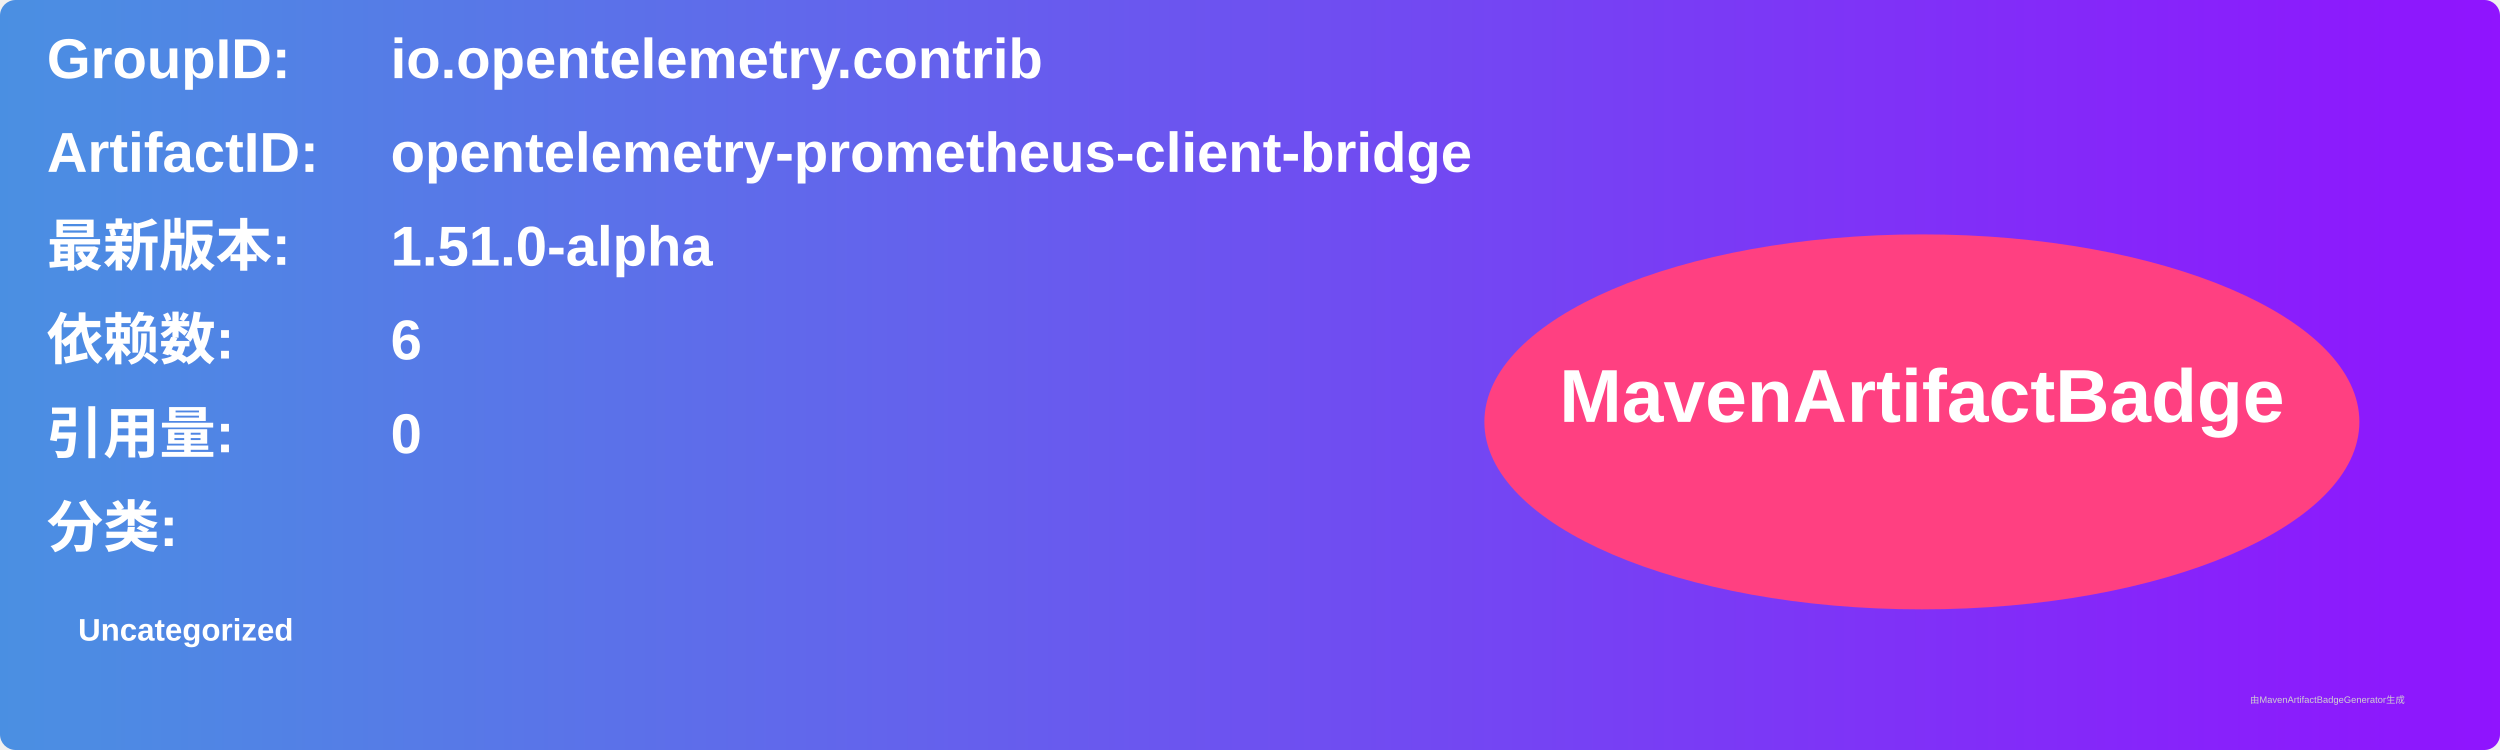
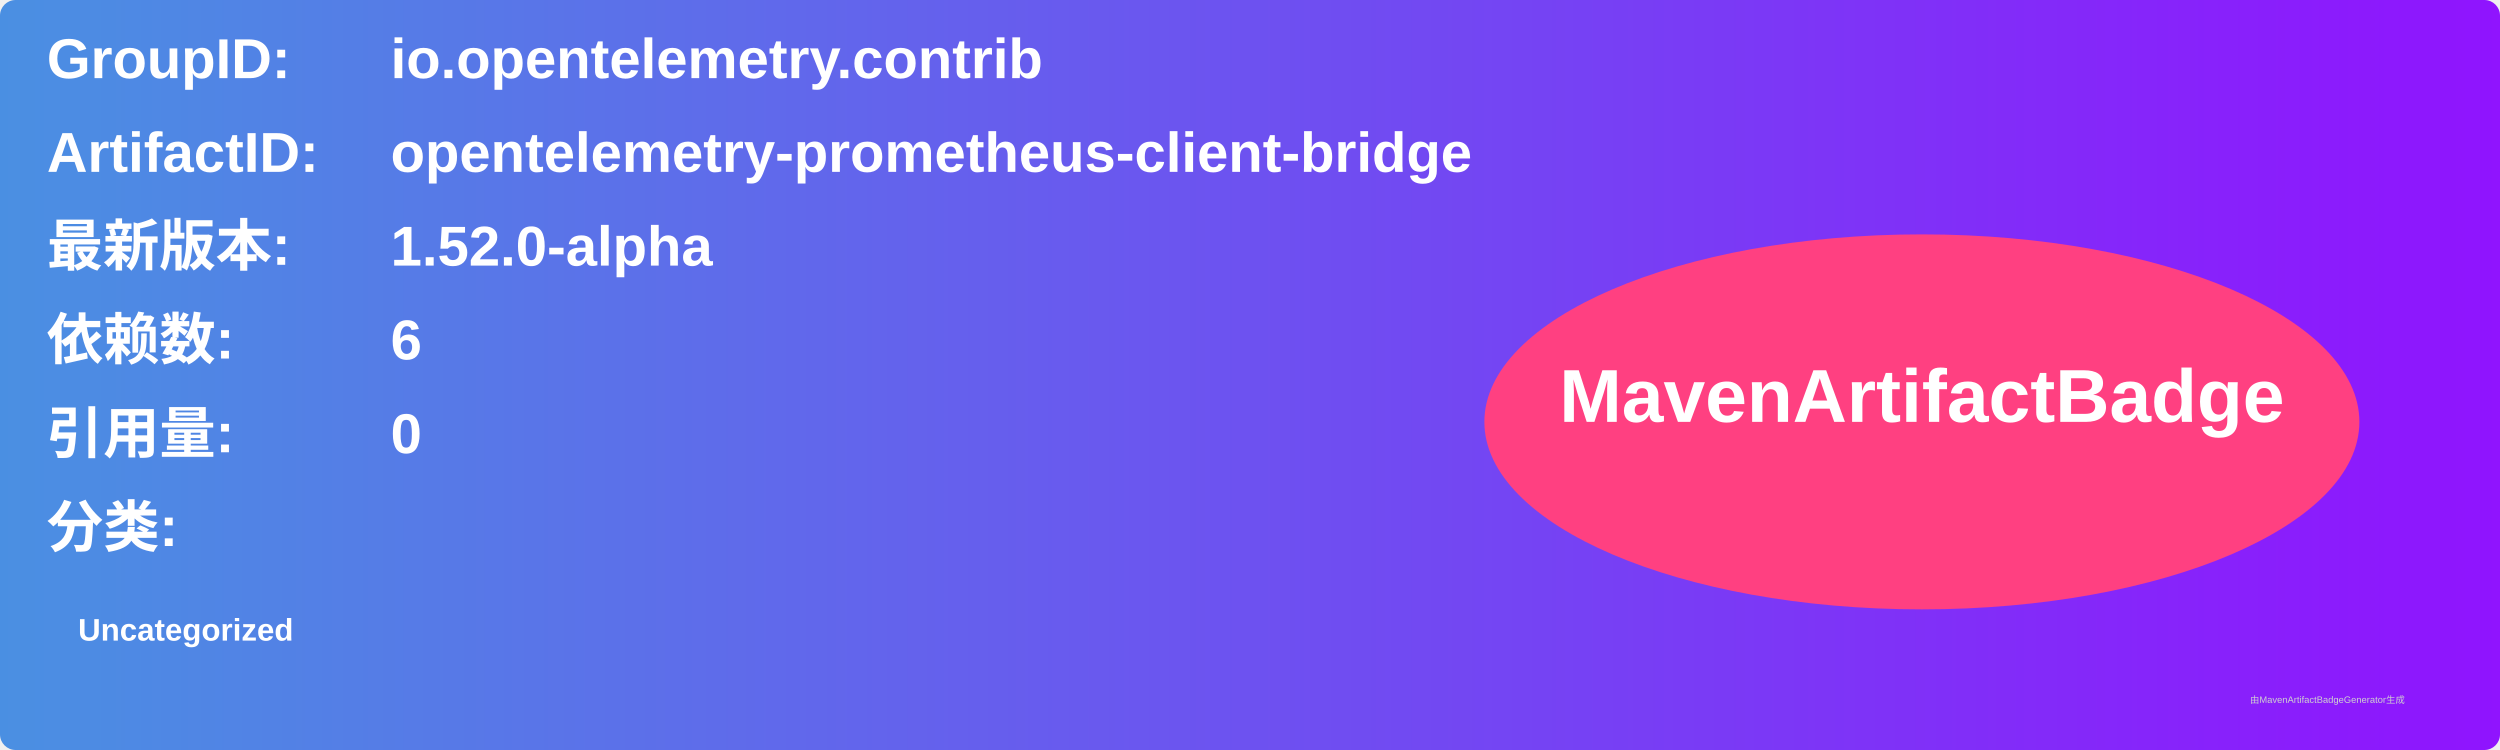
<svg xmlns="http://www.w3.org/2000/svg" width="800" height="240" viewBox="0 0 800 240">
  <linearGradient id="grad" x1="0%" y1="0%" x2="100%" y2="0%">
    <stop offset="0%" stop-color="#4a90e2" />
    <stop offset="100%" stop-color="#9013fe" />
  </linearGradient>
  <rect width="100%" height="100%" rx="5" ry="5" fill="url(#grad)" />
  <g transform="translate(15, 15)">
    <text x="0" y="10" font-family="Arial" font-size="18" fill="white" font-weight="bold" width="260">GroupID:</text>
    <text x="110" y="10" font-family="Arial" font-size="18" fill="white" font-weight="bold" width="460">io.opentelemetry.contrib</text>
    <text x="0" y="40" font-family="Arial" font-size="18" fill="white" font-weight="bold" width="260">ArtifactID:</text>
    <text x="110" y="40" font-family="Arial" font-size="18" fill="white" font-weight="bold" width="460">opentelemetry-prometheus-client-bridge</text>
    <text x="0" y="70" font-family="Arial" font-size="18" fill="white" font-weight="bold">最新版本:</text>
    <text x="110" y="70" font-family="Arial" font-size="18" fill="white" font-weight="bold">
-       <tspan font-weight="bold">1.51.0-alpha</tspan>
+       <tspan font-weight="bold">1.52.0-alpha</tspan>
    </text>
    <text x="0" y="100" font-family="Arial" font-size="18" fill="white" font-weight="bold">依赖数: </text>
    <text x="110" y="100" font-family="Arial" font-size="18" fill="white">
      <tspan font-weight="bold">6</tspan>
    </text>
    <text x="0" y="130" font-family="Arial" font-size="18" fill="white" font-weight="bold">引用量: </text>
    <text x="110" y="130" font-family="Arial" font-size="18" fill="white">
      <tspan font-weight="bold">0</tspan>
    </text>
    <text x="0" y="160" font-family="Arial" font-size="18" fill="white" font-weight="bold">分类:</text>
    <text x="10" y="190" font-family="Arial" font-size="10" fill="white">
      <tspan font-weight="bold">Uncategorized</tspan>
    </text>
    <ellipse cx="600" cy="120" rx="140" ry="60" fill="#ff4081" />
    <text x="600" y="120" text-anchor="middle" font-family="Arial" font-size="24" fill="white" font-weight="bold">MavenArtifactBadge</text>
  </g>
  <text x="720" y="225" font-family="Arial" font-size="3" fill="#d0d0d0">由MavenArtifactBadgeGenerator生成</text>
</svg>
